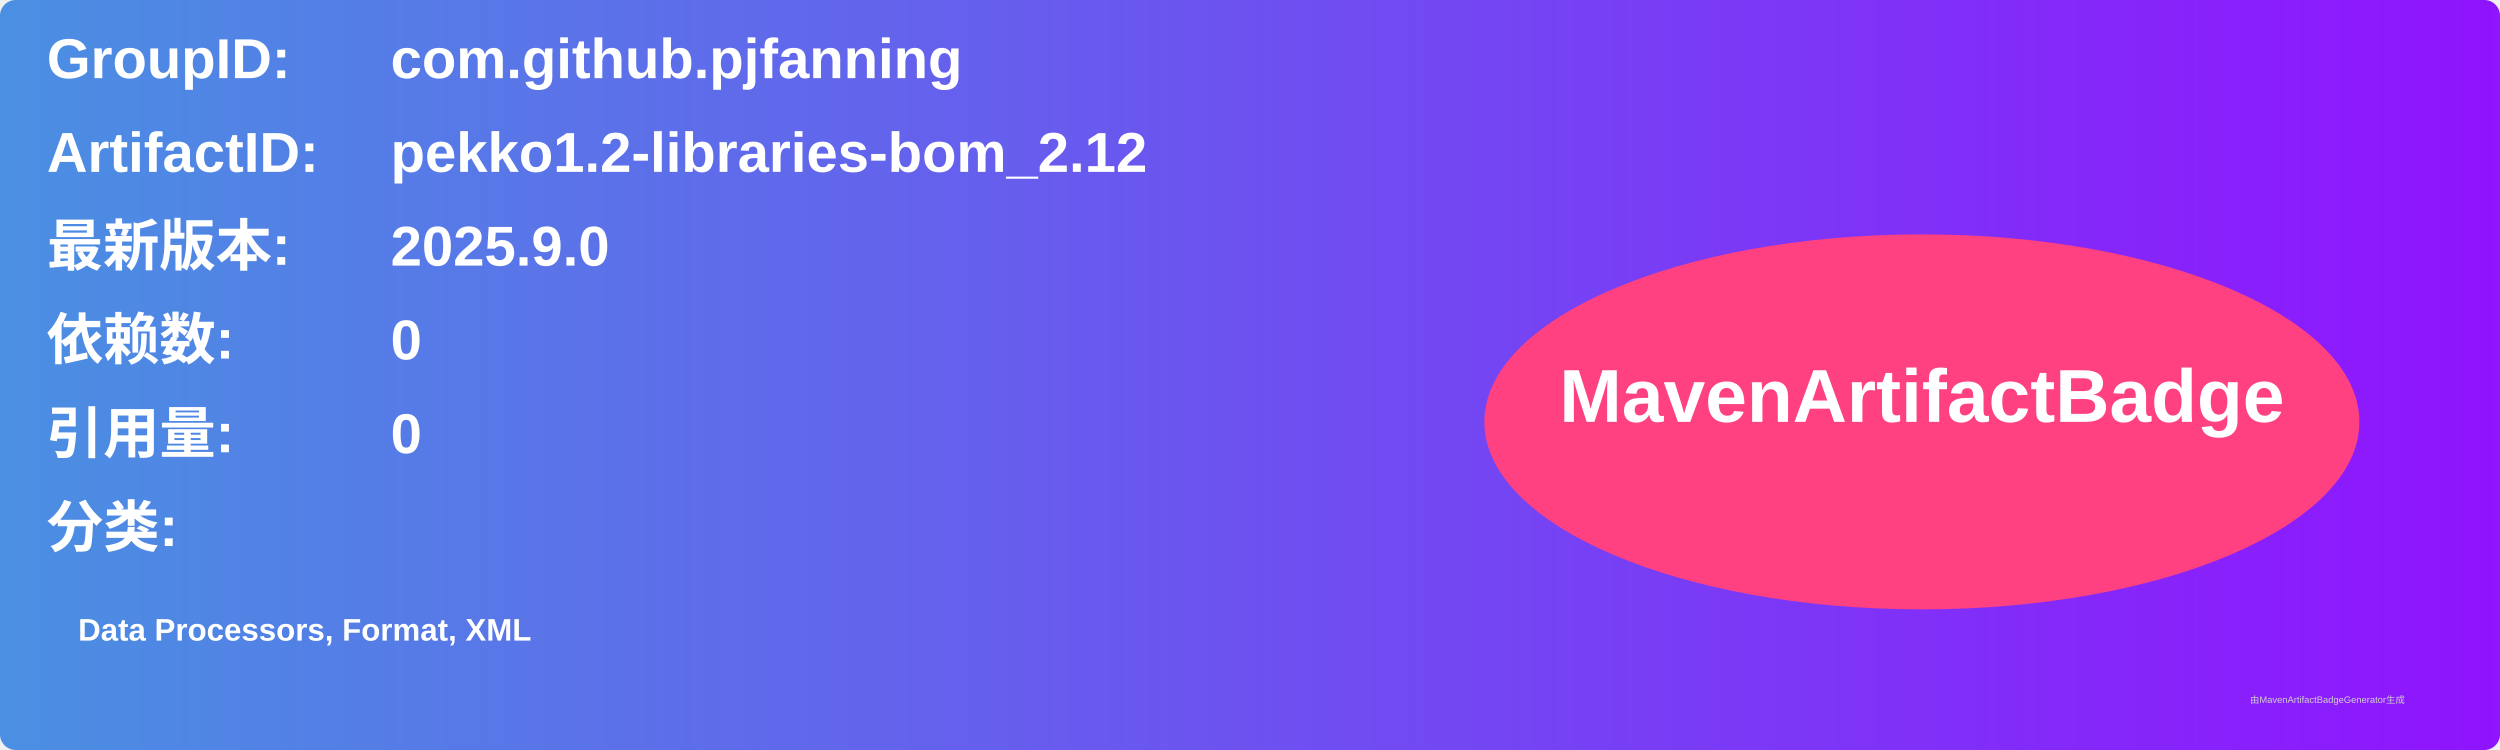
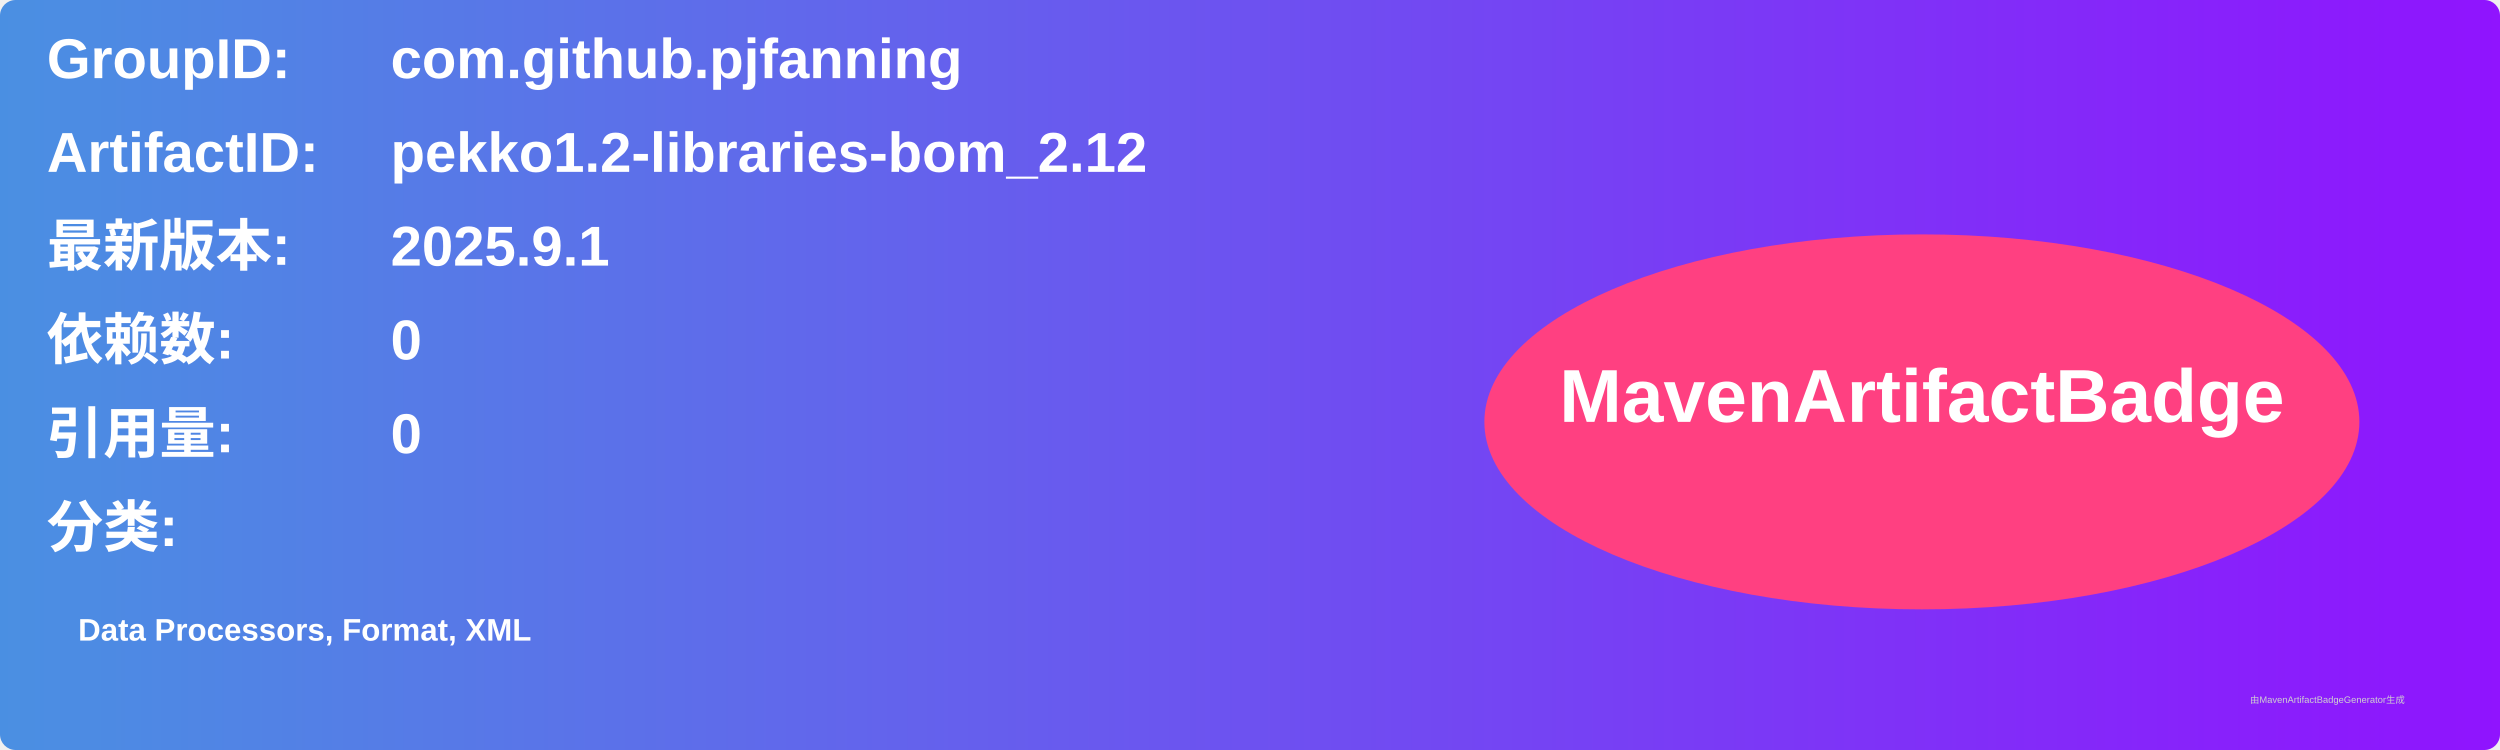
<svg xmlns="http://www.w3.org/2000/svg" width="800" height="240" viewBox="0 0 800 240">
  <linearGradient id="grad" x1="0%" y1="0%" x2="100%" y2="0%">
    <stop offset="0%" stop-color="#4a90e2" />
    <stop offset="100%" stop-color="#9013fe" />
  </linearGradient>
  <rect width="100%" height="100%" rx="5" ry="5" fill="url(#grad)" />
  <g transform="translate(15, 15)">
    <text x="0" y="10" font-family="Arial" font-size="18" fill="white" font-weight="bold" width="260">GroupID:</text>
    <text x="110" y="10" font-family="Arial" font-size="18" fill="white" font-weight="bold" width="460">com.github.pjfanning</text>
    <text x="0" y="40" font-family="Arial" font-size="18" fill="white" font-weight="bold" width="260">ArtifactID:</text>
    <text x="110" y="40" font-family="Arial" font-size="18" fill="white" font-weight="bold" width="460">pekko1.2-libraries-bom_2.12</text>
    <text x="0" y="70" font-family="Arial" font-size="18" fill="white" font-weight="bold">最新版本:</text>
    <text x="110" y="70" font-family="Arial" font-size="18" fill="white" font-weight="bold">
-       <tspan font-weight="bold">2025.9.0</tspan>
+       <tspan font-weight="bold">2025.9.1</tspan>
    </text>
    <text x="0" y="100" font-family="Arial" font-size="18" fill="white" font-weight="bold">依赖数: </text>
    <text x="110" y="100" font-family="Arial" font-size="18" fill="white">
      <tspan font-weight="bold">0</tspan>
    </text>
    <text x="0" y="130" font-family="Arial" font-size="18" fill="white" font-weight="bold">引用量: </text>
    <text x="110" y="130" font-family="Arial" font-size="18" fill="white">
      <tspan font-weight="bold">0</tspan>
    </text>
    <text x="0" y="160" font-family="Arial" font-size="18" fill="white" font-weight="bold">分类:</text>
    <text x="10" y="190" font-family="Arial" font-size="10" fill="white">
      <tspan font-weight="bold">Data Processors, Format, XML</tspan>
    </text>
    <ellipse cx="600" cy="120" rx="140" ry="60" fill="#ff4081" />
    <text x="600" y="120" text-anchor="middle" font-family="Arial" font-size="24" fill="white" font-weight="bold">MavenArtifactBadge</text>
  </g>
  <text x="720" y="225" font-family="Arial" font-size="3" fill="#d0d0d0">由MavenArtifactBadgeGenerator生成</text>
</svg>
